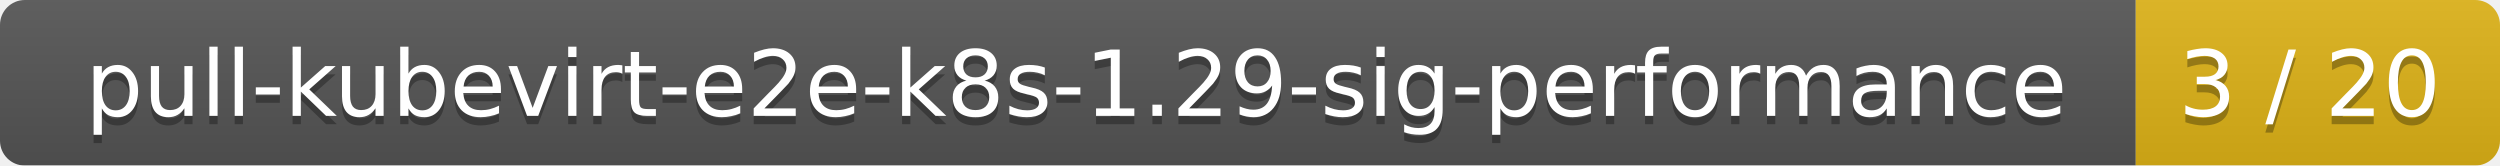
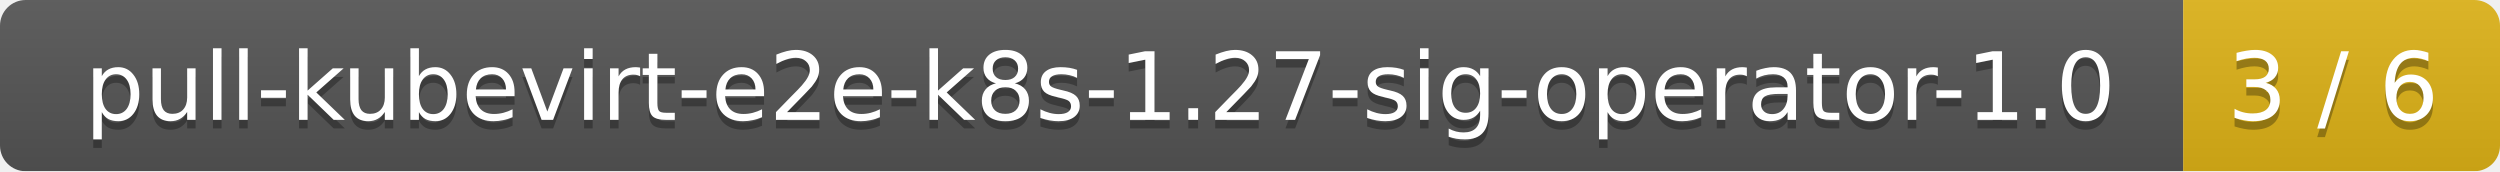
- <svg xmlns="http://www.w3.org/2000/svg" width="302" height="20">
+ <svg xmlns="http://www.w3.org/2000/svg" width="292" height="20">
  <linearGradient id="smooth" x2="0" y2="100%">
    <stop offset="0" stop-color="#bbb" stop-opacity=".1" />
    <stop offset="1" stop-opacity=".1" />
  </linearGradient>
  <mask id="round">
-     <rect width="302" height="20" rx="3" fill="#fff" />
+     <rect width="292" height="20" rx="3" fill="#fff" />
  </mask>
  <g mask="url(#round)">
-     <rect width="258" height="20" fill="#555" />
-     <rect x="258" width="44" height="20" fill="#dfb317" />
-     <rect width="302" height="20" fill="url(#smooth)" />
+     <rect width="255" height="20" fill="#555" />
+     <rect x="255" width="37" height="20" fill="#dfb317" />
+     <rect width="292" height="20" fill="url(#smooth)" />
  </g>
  <g fill="#fff" text-anchor="middle" font-family="DejaVu Sans,Verdana,Geneva,sans-serif" font-size="11">
-     <text x="130" y="15" fill="#010101" fill-opacity=".3">pull-kubevirt-e2e-k8s-1.29-sig-performance</text>
-     <text x="130" y="14">pull-kubevirt-e2e-k8s-1.29-sig-performance</text>
-     <text x="279" y="15" fill="#010101" fill-opacity=".3">3 / 20</text>
-     <text x="279" y="14">3 / 20</text>
+     <text x="128.5" y="15" fill="#010101" fill-opacity=".3">pull-kubevirt-e2e-k8s-1.27-sig-operator-1.0</text>
+     <text x="128.5" y="14">pull-kubevirt-e2e-k8s-1.27-sig-operator-1.0</text>
+     <text x="272.5" y="15" fill="#010101" fill-opacity=".3">3 / 6</text>
+     <text x="272.5" y="14">3 / 6</text>
  </g>
</svg>
